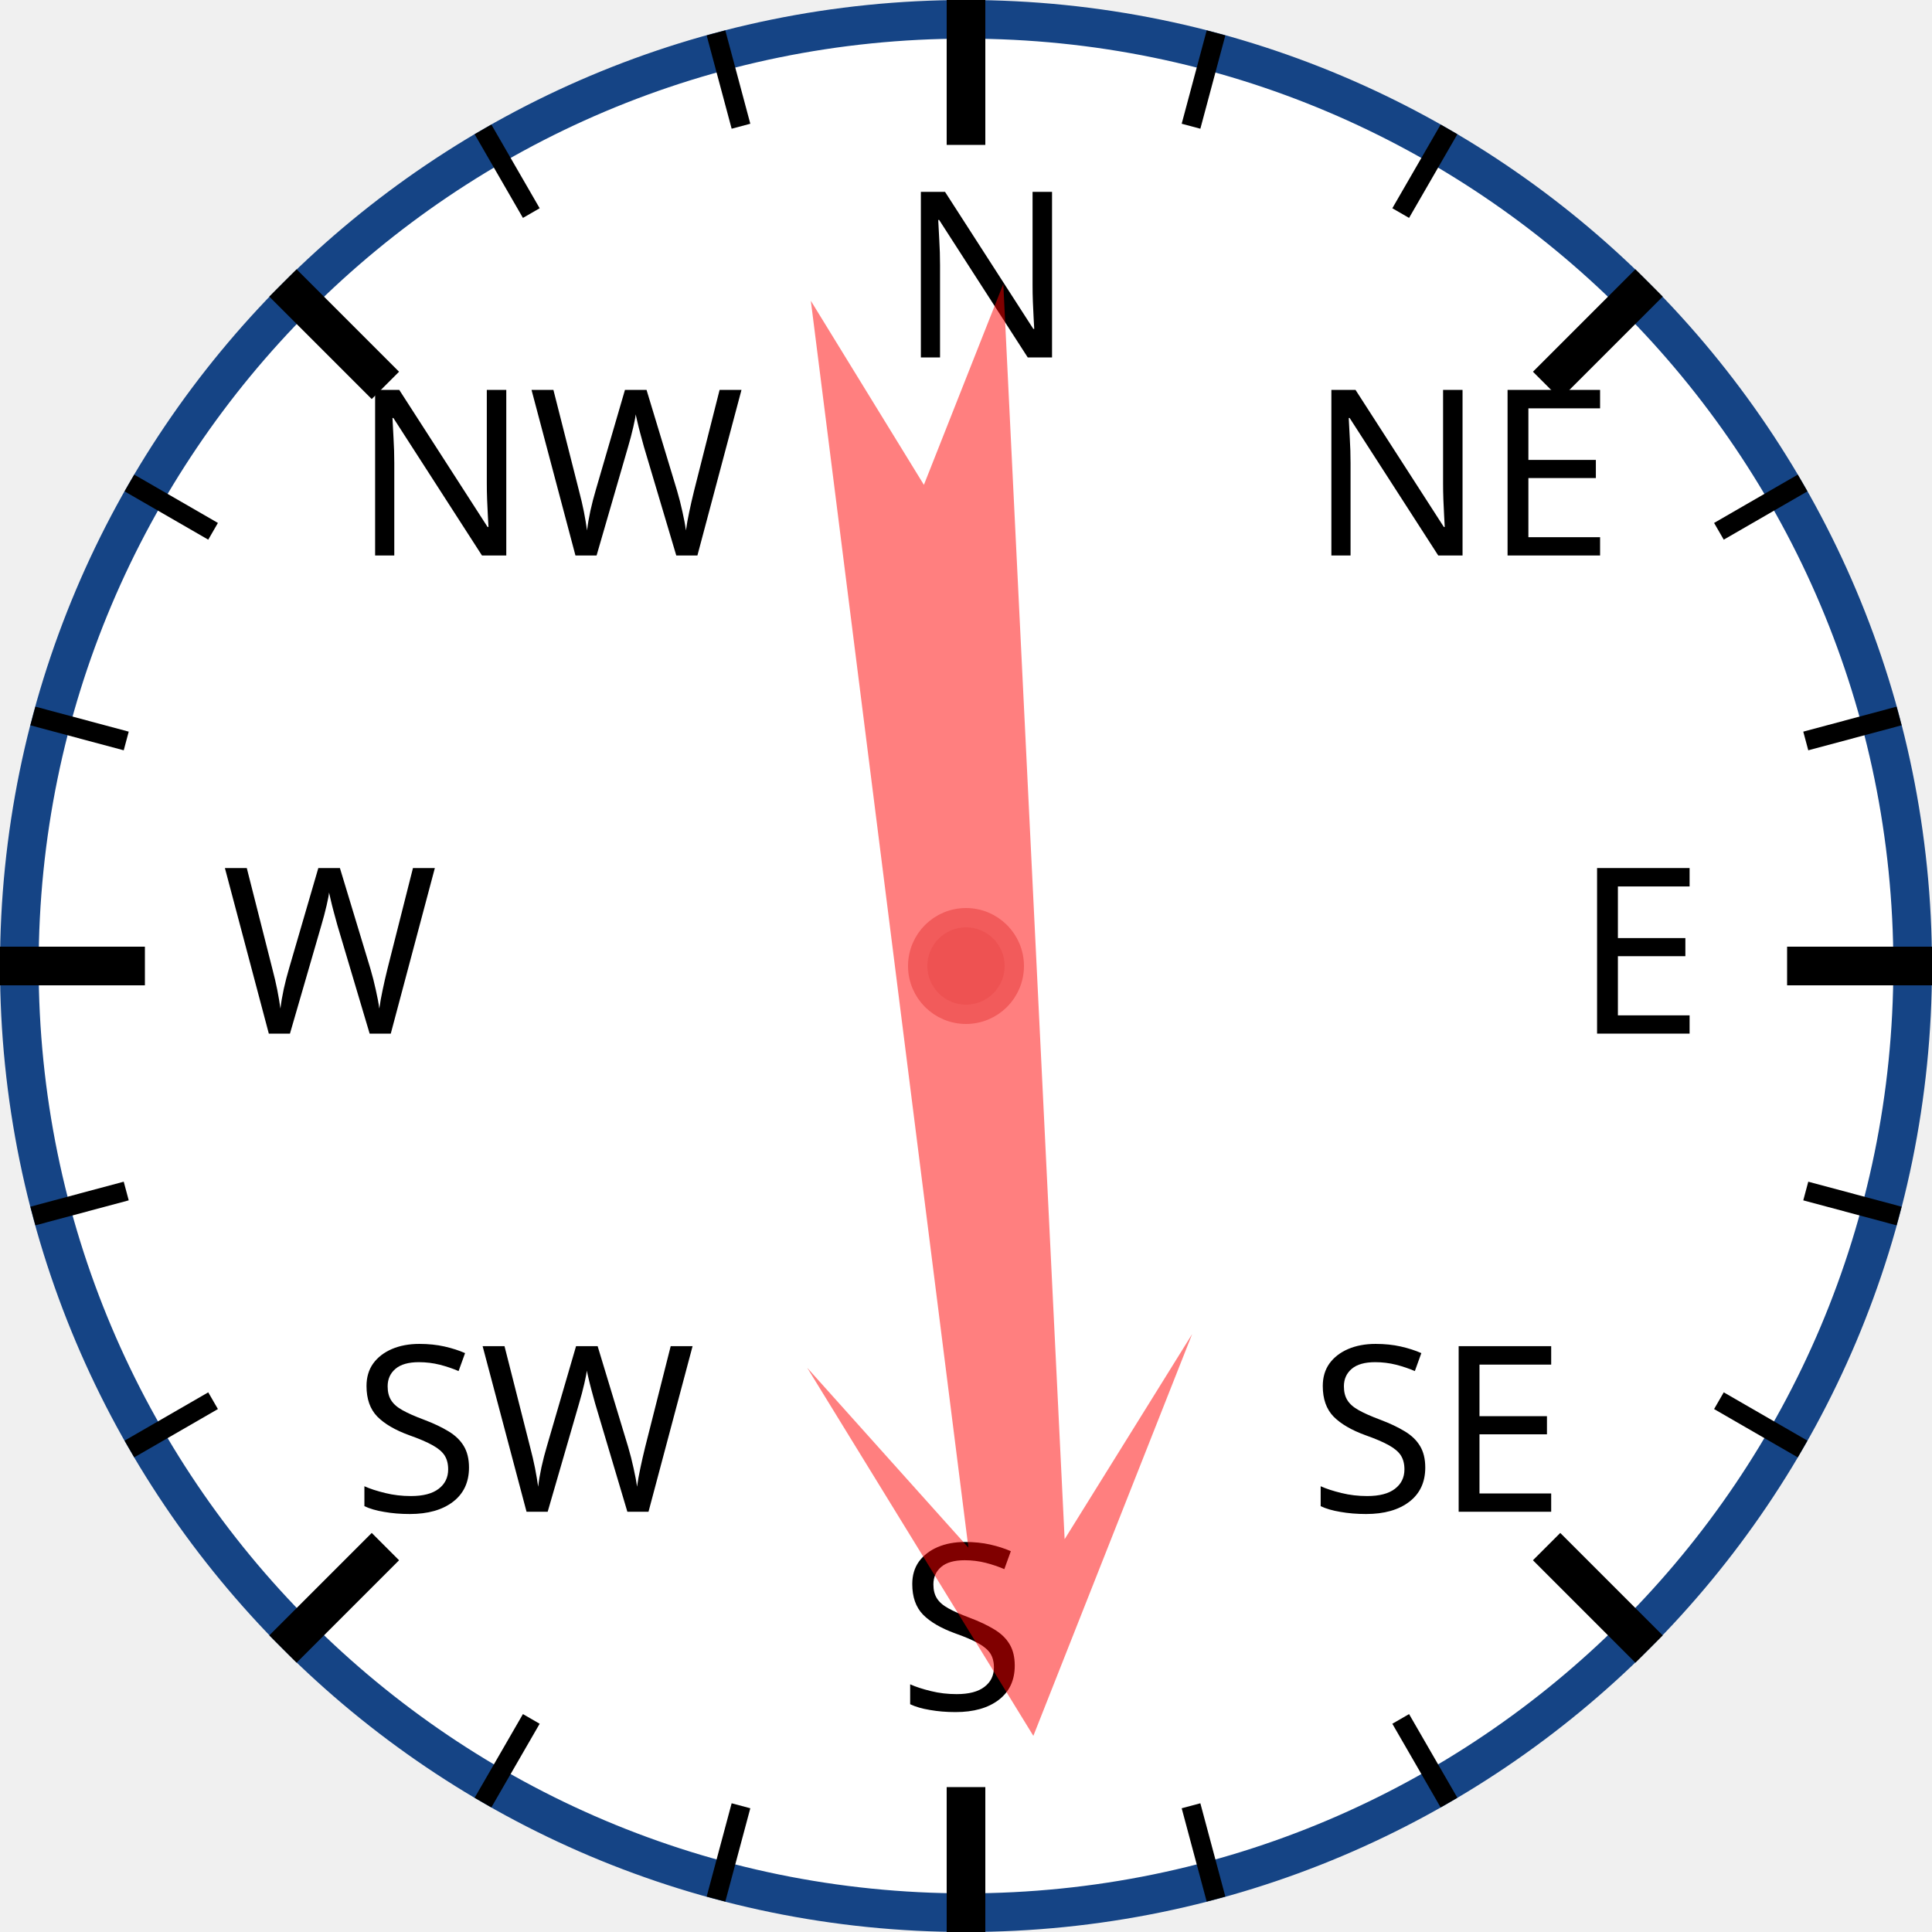
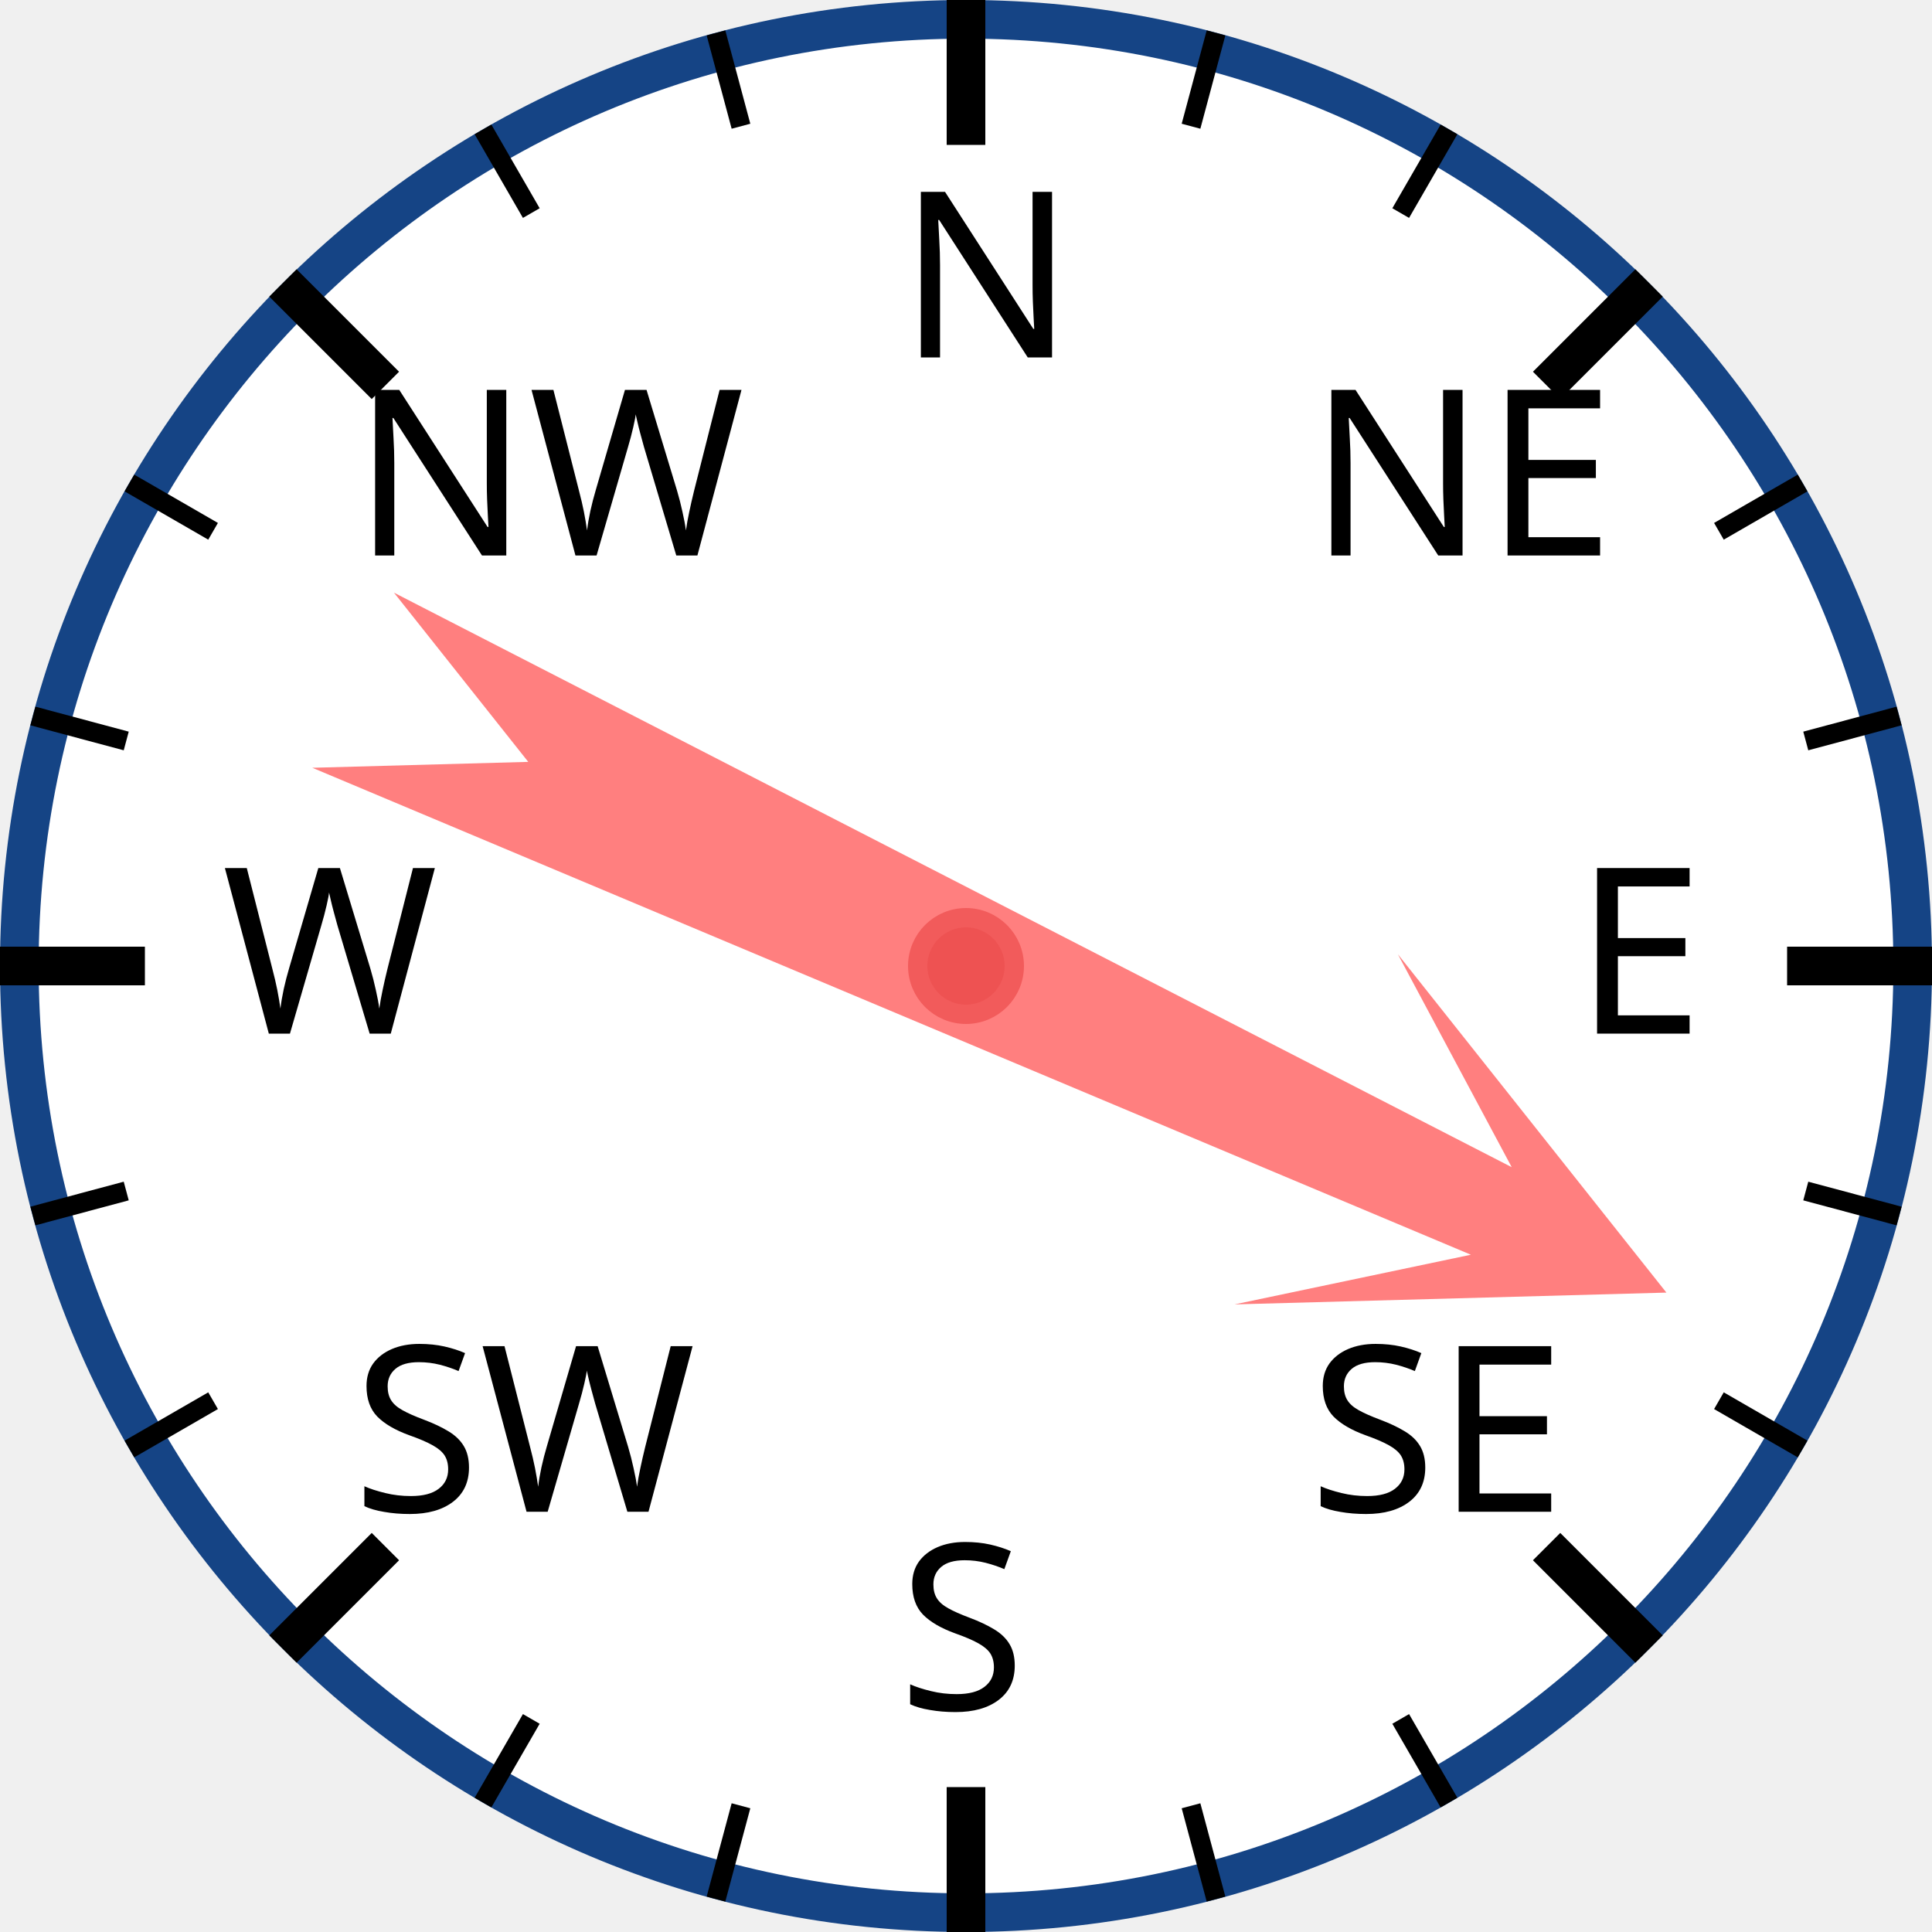
<svg xmlns="http://www.w3.org/2000/svg" width="120px" height="120px" viewBox="0 0 200 200">
  <circle cx="100" cy="100" r="98" style="fill: white; stroke: #154485; stroke-width: 4;" />
  <text x="93.0" y="37.0" style="font-family: sans-serif; font-size: 18pt;">N</text>
  <line x1="100.0" y1="0.0" x2="100.0" y2="15.0" style="stroke: black; stroke-width: 4;" />
  <line x1="74.118" y1="3.407" x2="76.706" y2="13.067" style="stroke: black; stroke-width: 2;" />
  <line x1="50" y1="13.397" x2="55" y2="22.058" style="stroke: black; stroke-width: 2;" />
  <text x="36.503" y="57.503" style="font-family: sans-serif; font-size: 18pt;">NW</text>
  <line x1="29.289" y1="29.289" x2="39.896" y2="39.896" style="stroke: black; stroke-width: 4;" />
  <line x1="13.397" y1="50" x2="22.058" y2="55" style="stroke: black; stroke-width: 2;" />
  <line x1="3.407" y1="74.118" x2="13.067" y2="76.706" style="stroke: black; stroke-width: 2;" />
  <text x="23.0" y="107.0" style="font-family: sans-serif; font-size: 18pt;">W</text>
  <line x1="0.0" y1="100.0" x2="15.0" y2="100.0" style="stroke: black; stroke-width: 4;" />
  <line x1="3.407" y1="125.882" x2="13.067" y2="123.294" style="stroke: black; stroke-width: 2;" />
  <line x1="13.397" y1="150" x2="22.058" y2="145" style="stroke: black; stroke-width: 2;" />
  <text x="36.503" y="156.497" style="font-family: sans-serif; font-size: 18pt;">SW</text>
  <line x1="29.289" y1="170.711" x2="39.896" y2="160.104" style="stroke: black; stroke-width: 4;" />
  <line x1="50" y1="186.603" x2="55" y2="177.942" style="stroke: black; stroke-width: 2;" />
  <line x1="74.118" y1="196.593" x2="76.706" y2="186.933" style="stroke: black; stroke-width: 2;" />
  <text x="93" y="177.0" style="font-family: sans-serif; font-size: 18pt;">S</text>
  <line x1="100" y1="200.0" x2="100" y2="185.0" style="stroke: black; stroke-width: 4;" />
  <line x1="125.882" y1="196.593" x2="123.294" y2="186.933" style="stroke: black; stroke-width: 2;" />
  <line x1="150.0" y1="186.603" x2="145.0" y2="177.942" style="stroke: black; stroke-width: 2;" />
  <text x="135.497" y="156.497" style="font-family: sans-serif; font-size: 18pt;">SE</text>
  <line x1="170.711" y1="170.711" x2="160.104" y2="160.104" style="stroke: black; stroke-width: 4;" />
  <line x1="186.603" y1="150" x2="177.942" y2="145" style="stroke: black; stroke-width: 2;" />
  <line x1="196.593" y1="125.882" x2="186.933" y2="123.294" style="stroke: black; stroke-width: 2;" />
  <text x="163.0" y="107" style="font-family: sans-serif; font-size: 18pt;">E</text>
  <line x1="200.0" y1="100" x2="185.0" y2="100" style="stroke: black; stroke-width: 4;" />
  <line x1="196.593" y1="74.118" x2="186.933" y2="76.706" style="stroke: black; stroke-width: 2;" />
  <line x1="186.603" y1="50" x2="177.942" y2="55" style="stroke: black; stroke-width: 2;" />
  <text x="135.497" y="57.503" style="font-family: sans-serif; font-size: 18pt;">NE</text>
  <line x1="170.711" y1="29.289" x2="160.104" y2="39.896" style="stroke: black; stroke-width: 4;" />
  <line x1="150" y1="13.397" x2="145" y2="22.058" style="stroke: black; stroke-width: 2;" />
  <line x1="125.882" y1="3.407" x2="123.294" y2="13.067" style="stroke: black; stroke-width: 2;" />
-   <polygon points="100 20 120 60 105 40 110 170 100 150 90 170 95 40 80 60" style="fill: red; fill-opacity: 0.5;" transform="rotate(175,100,100)" />
+   <polygon points="100 20 120 60 105 40 110 170 100 150 90 170 95 40 80 60" style="fill: red; fill-opacity: 0.5;" transform="rotate(115,100,100)" />
  <circle cx="100" cy="100" r="5" style="fill: #EE5252; stroke: #F25B5B; stroke-width: 2;" />
</svg>
